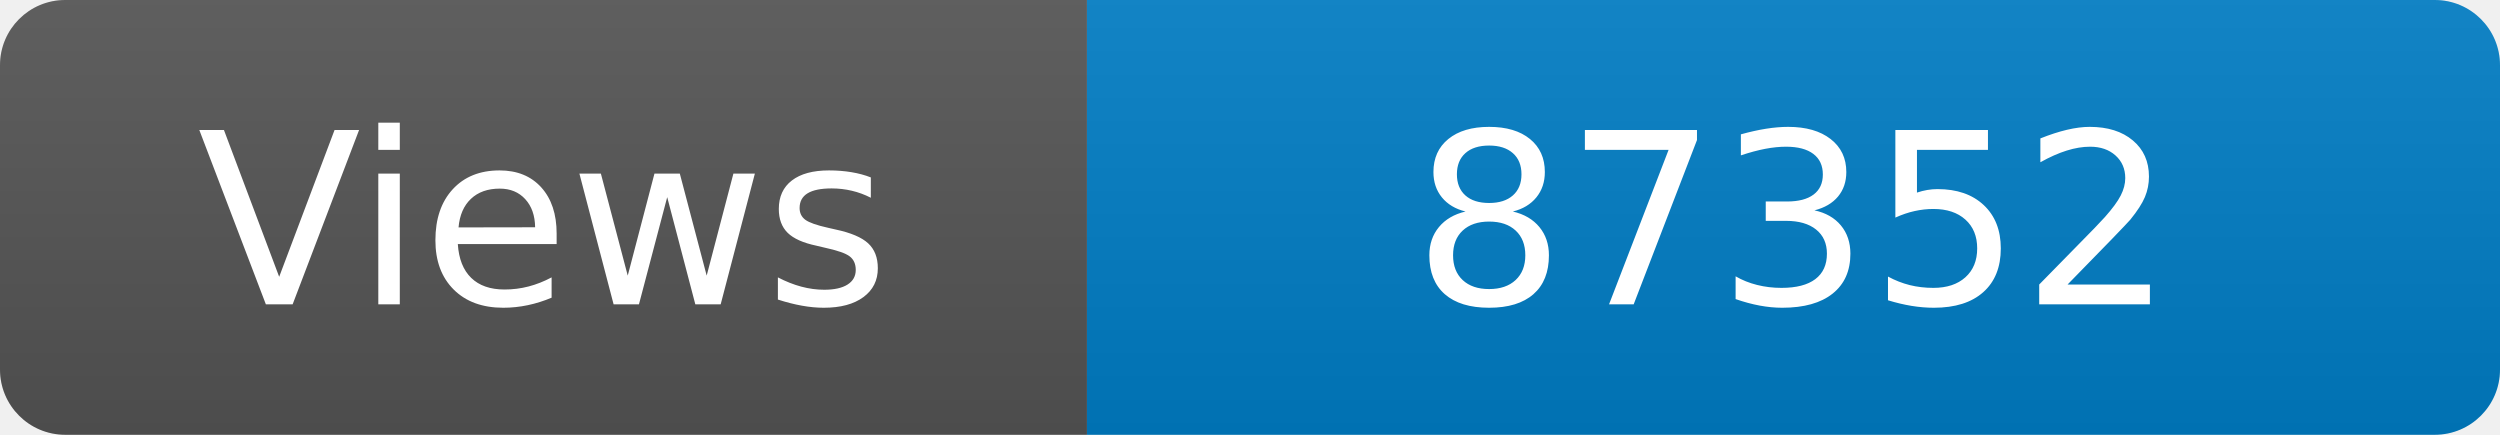
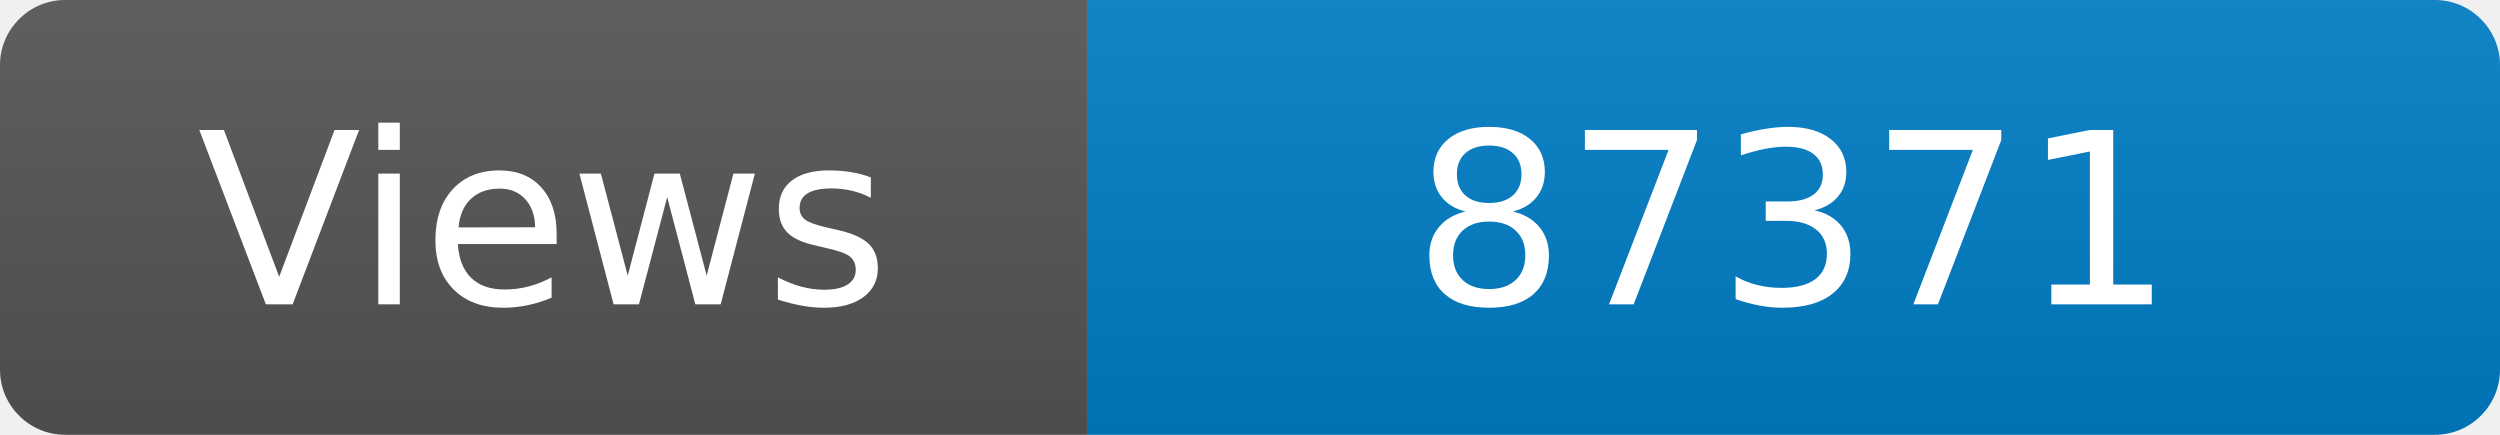
<svg xmlns="http://www.w3.org/2000/svg" width="115" height="20" role="img" aria-label="Maintained?: yes">
  <linearGradient id="s" x2="0" y2="100%">
    <stop offset="0" stop-color="#bbb" stop-opacity=".1" />
    <stop offset="1" stop-opacity=".1" />
  </linearGradient>
  <clipPath id="r">
    <rect width="115" height="20" rx="3" fill="#fff" />
  </clipPath>
  <g clip-path="url(#r)">
    <rect width="50" height="20" fill="#555" />
    <rect x="50" width="160" height="20" fill="#007ec6" />
    <rect width="115" height="20" fill="url(#s)" />
  </g>
  <g fill="#fff" text-anchor="middle" font-family="Verdana,Geneva,DejaVu Sans,sans-serif" font-size="110">
    <text x="250" y="140" transform="scale(.1)" fill="#fff">Views</text>
-     <text x="825" y="140" transform="scale(.1)" fill="#fff">87352</text>
+     <text x="825" y="140" transform="scale(.1)" fill="#fff">87371</text>
  </g>
</svg>
